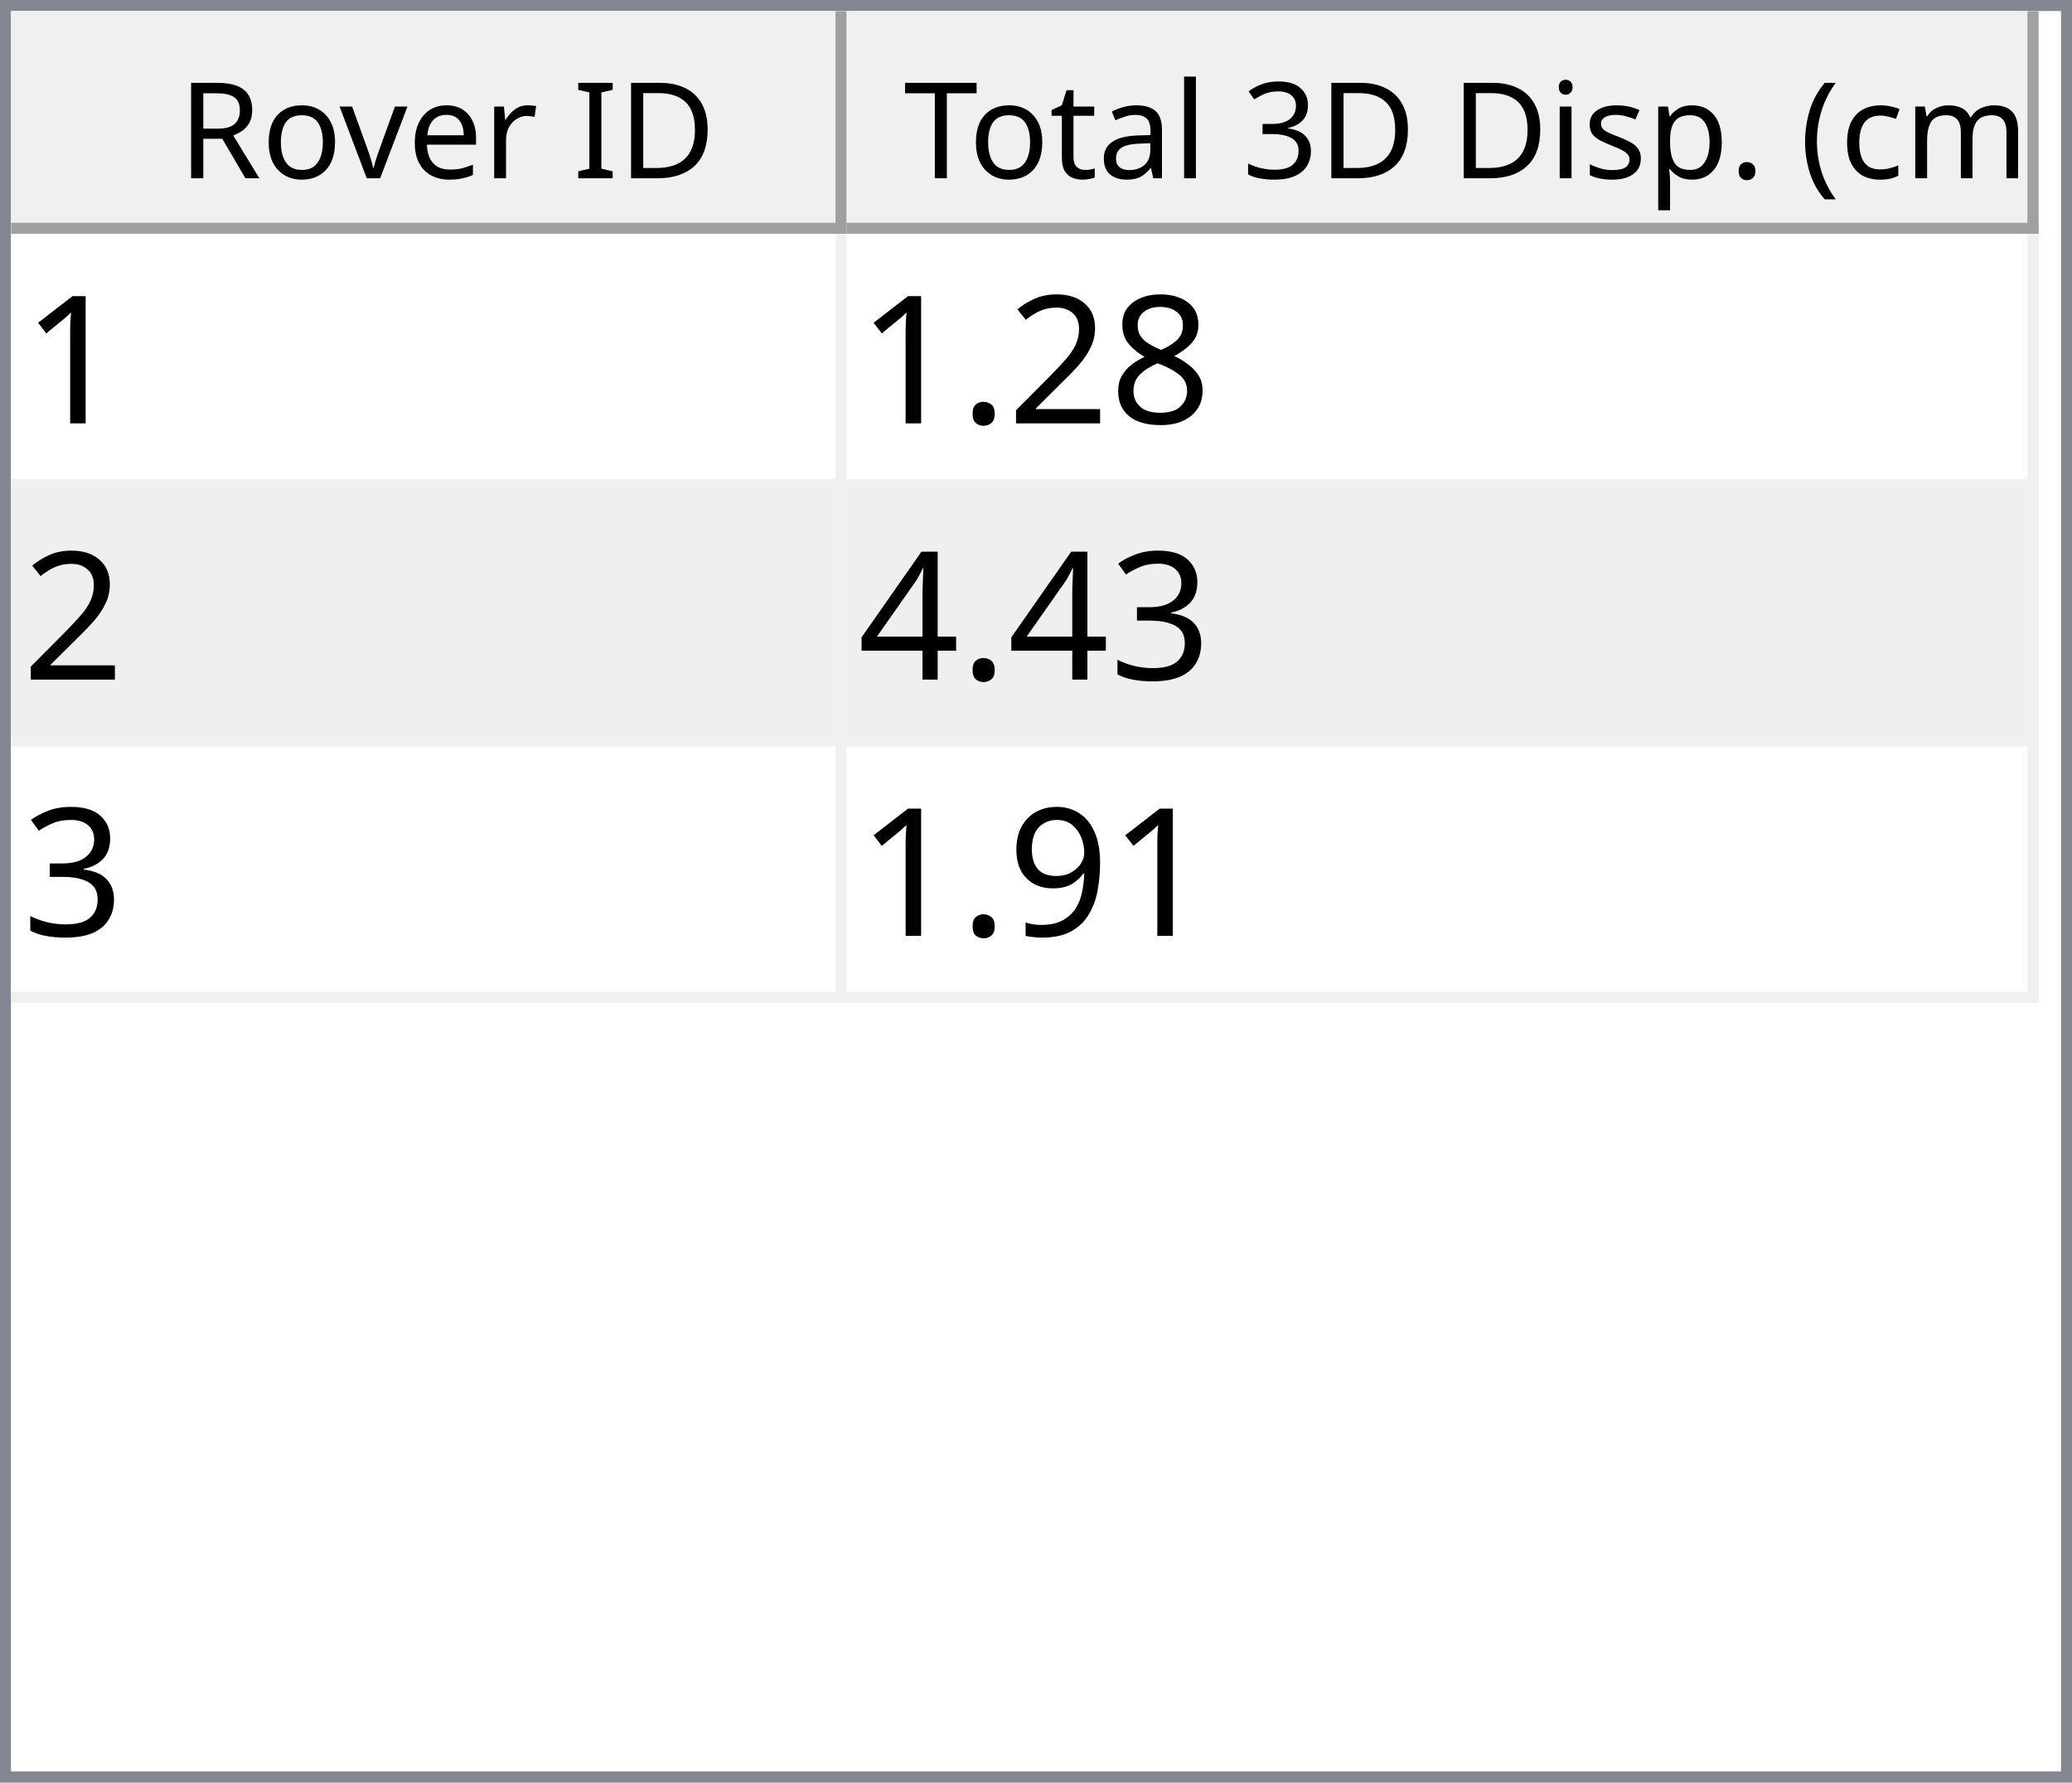
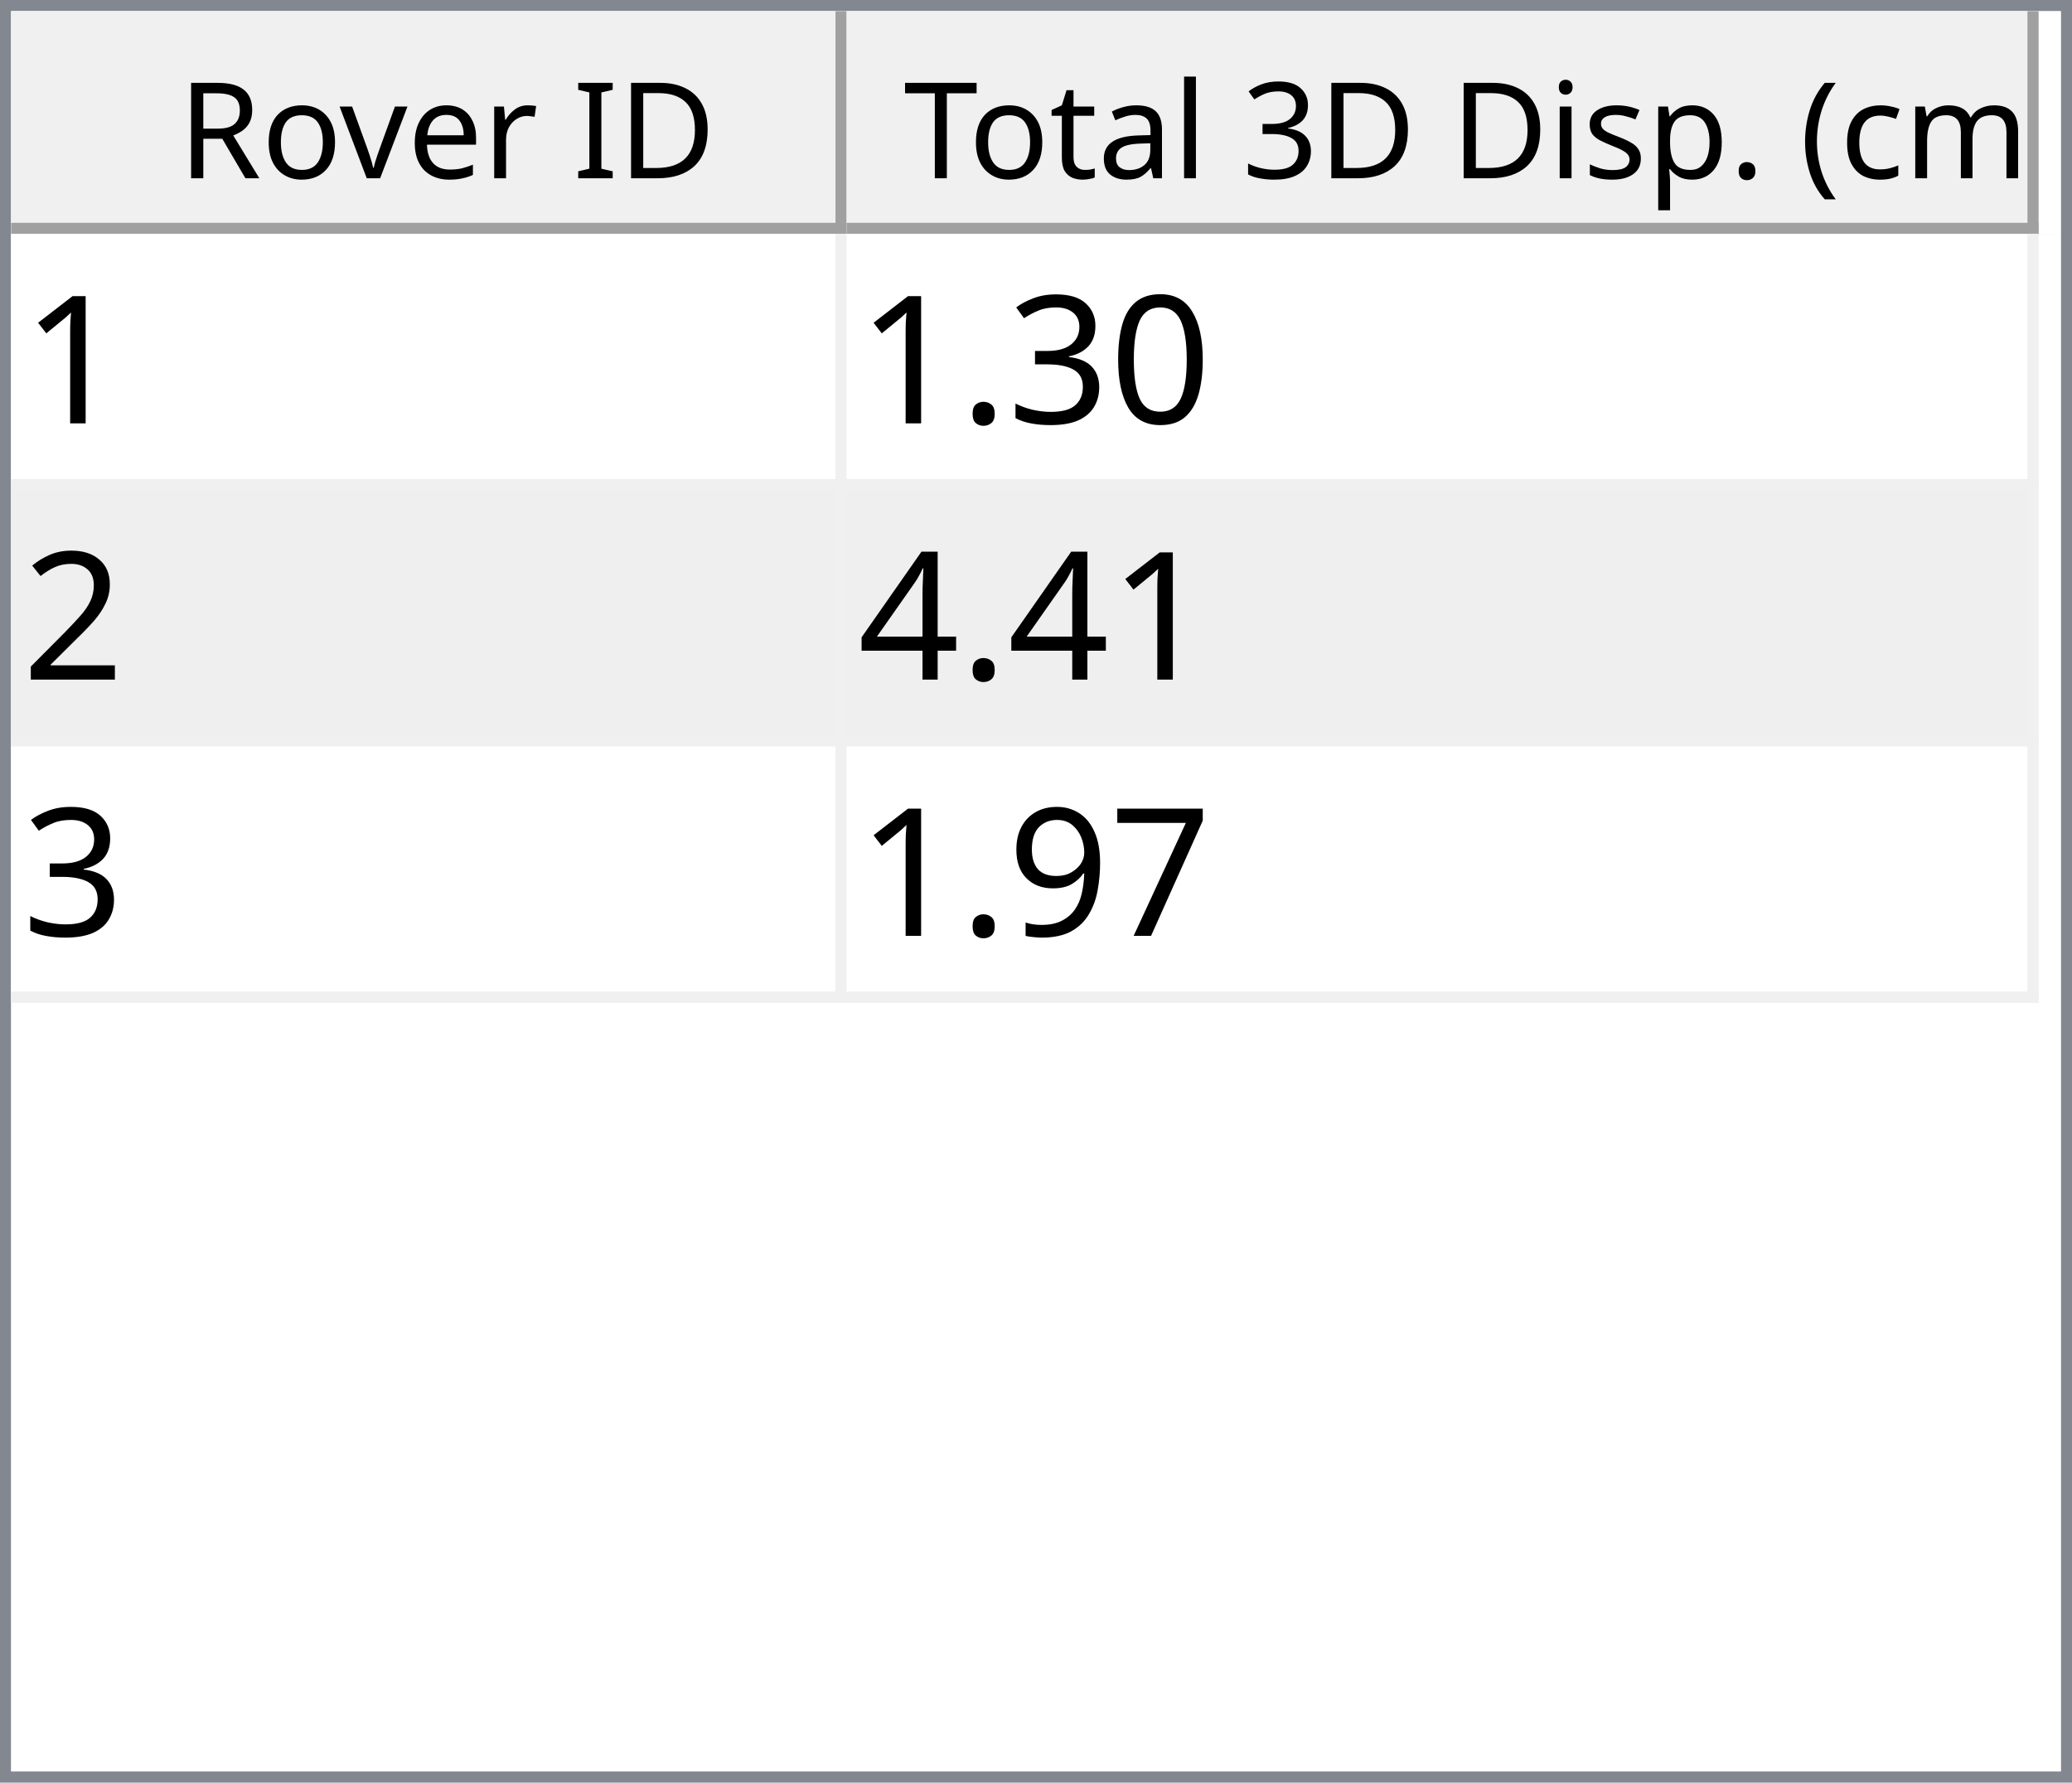
<svg xmlns="http://www.w3.org/2000/svg" style="fill-opacity:1; color-rendering:auto; color-interpolation:auto; text-rendering:auto; stroke:black; stroke-linecap:square; stroke-miterlimit:10; shape-rendering:auto; stroke-opacity:1; fill:black; stroke-dasharray:none; font-weight:normal; stroke-width:1; font-family:'Dialog'; font-style:normal; stroke-linejoin:miter; font-size:12px; stroke-dashoffset:0; image-rendering:auto;" width="186" height="160">
  <defs id="genericDefs" />
  <g>
    <defs id="defs1">
      <clipPath clipPathUnits="userSpaceOnUse" id="clipPath1">
        <path d="M0 0 L186 0 L186 160 L0 160 L0 0 Z" />
      </clipPath>
      <clipPath clipPathUnits="userSpaceOnUse" id="clipPath2">
        <path d="M0 0 L0 160 L186 160 L186 0 Z" />
      </clipPath>
      <clipPath clipPathUnits="userSpaceOnUse" id="clipPath3">
        <path d="M0 0 L0 20 L184 20 L184 0 Z" />
      </clipPath>
      <clipPath clipPathUnits="userSpaceOnUse" id="clipPath4">
        <path d="M0 0 L0 20 L75 20 L75 0 Z" />
      </clipPath>
      <clipPath clipPathUnits="userSpaceOnUse" id="clipPath5">
        <path d="M1 1 L1 19 L74 19 L74 1 Z" />
      </clipPath>
      <clipPath clipPathUnits="userSpaceOnUse" id="clipPath6">
        <path d="M0 0 L0 18 L73 18 L73 0 Z" />
      </clipPath>
      <clipPath clipPathUnits="userSpaceOnUse" id="clipPath7">
        <path d="M-0.5 -0.5 L-0.5 19.5 L74.5 19.5 L74.5 -0.5 Z" />
      </clipPath>
      <clipPath clipPathUnits="userSpaceOnUse" id="clipPath8">
        <path d="M0 0 L0 20 L107 20 L107 0 Z" />
      </clipPath>
      <clipPath clipPathUnits="userSpaceOnUse" id="clipPath9">
        <path d="M1 1 L1 19 L106 19 L106 1 Z" />
      </clipPath>
      <clipPath clipPathUnits="userSpaceOnUse" id="clipPath10">
        <path d="M0 0 L0 18 L105 18 L105 0 Z" />
      </clipPath>
      <clipPath clipPathUnits="userSpaceOnUse" id="clipPath11">
        <path d="M-0.5 -0.5 L-0.5 19.5 L106.5 19.5 L106.5 -0.5 Z" />
      </clipPath>
      <clipPath clipPathUnits="userSpaceOnUse" id="clipPath12">
        <path d="M0 0 L0 138 L184 138 L184 0 Z" />
      </clipPath>
      <clipPath clipPathUnits="userSpaceOnUse" id="clipPath13">
        <path d="M0 0 L0 69 L182 69 L182 0 Z" />
      </clipPath>
      <clipPath clipPathUnits="userSpaceOnUse" id="clipPath14">
        <path d="M-0.5 -0.5 L-0.5 68.5 L181.5 68.5 L181.5 -0.5 Z" />
      </clipPath>
      <clipPath clipPathUnits="userSpaceOnUse" id="clipPath15">
        <path d="M0 0 L0 22 L74 22 L74 0 Z" />
      </clipPath>
      <clipPath clipPathUnits="userSpaceOnUse" id="clipPath16">
        <path d="M0 0 L0 22 L106 22 L106 0 Z" />
      </clipPath>
      <font horiz-adv-x="64.551" id="font1">
        <font-face ascent="107.91" descent="25.098" units-per-em="100" style="font-style:normal; font-family:Segoe UI; font-weight:normal;" />
        <missing-glyph horiz-adv-x="64.551" d="M8.109 0 L8.109 68.266 L56.453 68.266 L56.453 0 L8.109 0 ZM15.328 7.234 L49.219 7.234 L49.219 61.031 L15.328 61.031 L15.328 7.234 Z" />
        <glyph unicode="D" horiz-adv-x="70.117" d="M9.188 0 L9.188 70.016 L28.516 70.016 Q65.531 70.016 65.531 35.891 Q65.531 19.672 55.25 9.836 Q44.969 0 27.734 0 L9.188 0 ZM17.391 62.594 L17.391 7.422 L27.828 7.422 Q41.609 7.422 49.273 14.797 Q56.938 22.172 56.938 35.688 Q56.938 62.594 28.328 62.594 L17.391 62.594 Z" />
        <glyph unicode="I" horiz-adv-x="26.611" d="M17.391 0 L9.188 0 L9.188 70.016 L17.391 70.016 L17.391 0 Z" />
        <glyph unicode=" " horiz-adv-x="27.393" d="" />
        <glyph unicode="r" horiz-adv-x="34.766" d="M34.188 41.891 Q32.078 43.5 28.125 43.5 Q23 43.5 19.555 38.672 Q16.109 33.844 16.109 25.484 L16.109 0 L8.109 0 L8.109 50 L16.109 50 L16.109 39.703 L16.312 39.703 Q18.016 44.969 21.531 47.922 Q25.047 50.875 29.391 50.875 Q32.516 50.875 34.188 50.203 L34.188 41.891 Z" />
        <glyph unicode="e" horiz-adv-x="52.295" d="M48.297 23 L12.984 23 Q13.188 14.656 17.484 10.109 Q21.781 5.562 29.297 5.562 Q37.75 5.562 44.828 11.141 L44.828 3.609 Q38.234 -1.172 27.391 -1.172 Q16.797 -1.172 10.742 5.641 Q4.688 12.453 4.688 24.812 Q4.688 36.469 11.305 43.82 Q17.922 51.172 27.734 51.172 Q37.547 51.172 42.922 44.828 Q48.297 38.484 48.297 27.203 L48.297 23 ZM40.094 29.781 Q40.047 36.719 36.75 40.578 Q33.453 44.438 27.594 44.438 Q21.922 44.438 17.969 40.383 Q14.016 36.328 13.094 29.781 L40.094 29.781 Z" />
        <glyph unicode="v" horiz-adv-x="47.9" d="M47.406 50 L27.484 0 L19.625 0 L0.688 50 L9.469 50 L22.172 13.672 Q23.578 9.672 23.922 6.688 L24.125 6.688 Q24.609 10.453 25.688 13.484 L38.969 50 L47.406 50 Z" />
        <glyph unicode="o" horiz-adv-x="58.594" d="M29 -1.172 Q17.922 -1.172 11.305 5.836 Q4.688 12.844 4.688 24.422 Q4.688 37.016 11.57 44.094 Q18.453 51.172 30.172 51.172 Q41.359 51.172 47.633 44.289 Q53.906 37.406 53.906 25.203 Q53.906 13.234 47.141 6.031 Q40.375 -1.172 29 -1.172 ZM29.594 44.438 Q21.875 44.438 17.383 39.188 Q12.891 33.938 12.891 24.703 Q12.891 15.828 17.43 10.695 Q21.969 5.562 29.594 5.562 Q37.359 5.562 41.531 10.594 Q45.703 15.625 45.703 24.906 Q45.703 34.281 41.531 39.359 Q37.359 44.438 29.594 44.438 Z" />
        <glyph unicode="R" horiz-adv-x="59.814" d="M59.375 0 L49.609 0 L37.891 19.625 Q36.281 22.359 34.766 24.289 Q33.25 26.219 31.664 27.438 Q30.078 28.656 28.25 29.219 Q26.422 29.781 24.125 29.781 L17.391 29.781 L17.391 0 L9.188 0 L9.188 70.016 L30.078 70.016 Q34.672 70.016 38.555 68.867 Q42.438 67.719 45.289 65.375 Q48.141 63.031 49.758 59.547 Q51.375 56.062 51.375 51.375 Q51.375 47.703 50.273 44.656 Q49.172 41.609 47.148 39.211 Q45.125 36.812 42.266 35.133 Q39.406 33.453 35.844 32.516 L35.844 32.328 Q37.594 31.547 38.891 30.547 Q40.188 29.547 41.359 28.18 Q42.531 26.812 43.68 25.078 Q44.828 23.344 46.234 21.047 L59.375 0 ZM17.391 62.594 L17.391 37.203 L28.516 37.203 Q31.594 37.203 34.203 38.133 Q36.812 39.062 38.719 40.797 Q40.625 42.531 41.703 45.047 Q42.781 47.562 42.781 50.688 Q42.781 56.297 39.141 59.445 Q35.5 62.594 28.609 62.594 L17.391 62.594 Z" />
        <glyph unicode=")" horiz-adv-x="30.176" d="M8.297 -15.922 L1.172 -15.922 Q16.406 2.344 16.406 26.812 Q16.406 51.469 1.078 70.016 L8.297 70.016 Q23.531 52.156 23.531 26.703 Q23.531 1.375 8.297 -15.922 Z" />
        <glyph unicode="m" horiz-adv-x="86.133" d="M79.109 0 L71.094 0 L71.094 28.719 Q71.094 37.016 68.531 40.727 Q65.969 44.438 59.906 44.438 Q54.781 44.438 51.195 39.75 Q47.609 35.062 47.609 28.516 L47.609 0 L39.594 0 L39.594 29.688 Q39.594 44.438 28.219 44.438 Q22.953 44.438 19.531 40.016 Q16.109 35.594 16.109 28.516 L16.109 0 L8.109 0 L8.109 50 L16.109 50 L16.109 42.094 L16.312 42.094 Q21.625 51.172 31.844 51.172 Q36.969 51.172 40.773 48.312 Q44.578 45.453 46 40.828 Q51.562 51.172 62.594 51.172 Q79.109 51.172 79.109 30.812 L79.109 0 Z" />
        <glyph unicode="c" horiz-adv-x="46.191" d="M42.188 2.297 Q36.422 -1.172 28.516 -1.172 Q17.828 -1.172 11.258 5.789 Q4.688 12.75 4.688 23.828 Q4.688 36.188 11.766 43.68 Q18.844 51.172 30.672 51.172 Q37.25 51.172 42.281 48.734 L42.281 40.531 Q36.719 44.438 30.375 44.438 Q22.703 44.438 17.797 38.945 Q12.891 33.453 12.891 24.516 Q12.891 15.719 17.508 10.641 Q22.125 5.562 29.891 5.562 Q36.422 5.562 42.188 9.906 L42.188 2.297 Z" />
        <glyph unicode="(" horiz-adv-x="30.176" d="M29.109 -15.922 L21.969 -15.922 Q6.844 1.375 6.844 26.703 Q6.844 52.156 21.969 70.016 L29.203 70.016 Q13.875 51.469 13.875 26.812 Q13.875 2.344 29.109 -15.922 Z" />
        <glyph unicode="." horiz-adv-x="21.68" d="M10.891 -1.078 Q8.641 -1.078 7.055 0.539 Q5.469 2.156 5.469 4.391 Q5.469 6.641 7.055 8.273 Q8.641 9.906 10.891 9.906 Q13.188 9.906 14.797 8.273 Q16.406 6.641 16.406 4.391 Q16.406 2.156 14.797 0.539 Q13.188 -1.078 10.891 -1.078 Z" />
        <glyph unicode="p" horiz-adv-x="58.789" d="M16.312 7.234 L16.109 7.234 L16.109 -23 L8.109 -23 L8.109 50 L16.109 50 L16.109 41.219 L16.312 41.219 Q22.219 51.172 33.594 51.172 Q43.266 51.172 48.688 44.461 Q54.109 37.75 54.109 26.469 Q54.109 13.922 48 6.375 Q41.891 -1.172 31.297 -1.172 Q21.578 -1.172 16.312 7.234 ZM16.109 27.391 L16.109 20.406 Q16.109 14.203 20.141 9.883 Q24.172 5.562 30.375 5.562 Q37.641 5.562 41.773 11.133 Q45.906 16.703 45.906 26.609 Q45.906 34.969 42.047 39.703 Q38.188 44.438 31.594 44.438 Q24.609 44.438 20.359 39.578 Q16.109 34.719 16.109 27.391 Z" />
        <glyph unicode="s" horiz-adv-x="42.432" d="M5.078 1.812 L5.078 10.406 Q11.625 5.562 19.484 5.562 Q30.031 5.562 30.031 12.594 Q30.031 14.594 29.125 15.992 Q28.219 17.391 26.68 18.461 Q25.141 19.531 23.07 20.383 Q21 21.234 18.609 22.172 Q15.281 23.484 12.766 24.828 Q10.25 26.172 8.57 27.859 Q6.891 29.547 6.031 31.695 Q5.172 33.844 5.172 36.719 Q5.172 40.234 6.789 42.945 Q8.406 45.656 11.086 47.484 Q13.766 49.312 17.211 50.242 Q20.656 51.172 24.312 51.172 Q30.812 51.172 35.938 48.922 L35.938 40.828 Q30.422 44.438 23.25 44.438 Q21 44.438 19.195 43.922 Q17.391 43.406 16.094 42.477 Q14.797 41.547 14.086 40.258 Q13.375 38.969 13.375 37.406 Q13.375 35.453 14.086 34.133 Q14.797 32.812 16.164 31.789 Q17.531 30.766 19.484 29.938 Q21.438 29.109 23.922 28.125 Q27.25 26.859 29.883 25.516 Q32.516 24.172 34.375 22.484 Q36.234 20.797 37.234 18.602 Q38.234 16.406 38.234 13.375 Q38.234 9.672 36.602 6.938 Q34.969 4.203 32.234 2.398 Q29.5 0.594 25.93 -0.289 Q22.359 -1.172 18.453 -1.172 Q10.75 -1.172 5.078 1.812 Z" />
        <glyph unicode="i" horiz-adv-x="24.219" d="M12.203 62.703 Q10.062 62.703 8.547 64.164 Q7.031 65.625 7.031 67.875 Q7.031 70.125 8.547 71.609 Q10.062 73.094 12.203 73.094 Q14.406 73.094 15.945 71.609 Q17.484 70.125 17.484 67.875 Q17.484 65.719 15.945 64.211 Q14.406 62.703 12.203 62.703 ZM16.109 0 L8.109 0 L8.109 50 L16.109 50 L16.109 0 Z" />
        <glyph unicode="3" horiz-adv-x="53.906" d="M46.531 19.828 Q46.531 15.094 44.75 11.211 Q42.969 7.328 39.719 4.57 Q36.469 1.812 31.93 0.297 Q27.391 -1.219 21.922 -1.219 Q11.922 -1.219 6 2.594 L6 11.188 Q13.094 5.609 22.219 5.609 Q25.875 5.609 28.828 6.539 Q31.781 7.469 33.906 9.227 Q36.031 10.984 37.18 13.477 Q38.328 15.969 38.328 19.094 Q38.328 32.812 18.797 32.812 L12.984 32.812 L12.984 39.594 L18.5 39.594 Q35.797 39.594 35.797 52.484 Q35.797 64.406 22.609 64.406 Q15.188 64.406 8.688 59.422 L8.688 67.188 Q15.375 71.188 24.609 71.188 Q29 71.188 32.57 69.969 Q36.141 68.75 38.68 66.555 Q41.219 64.359 42.609 61.281 Q44 58.203 44 54.5 Q44 40.672 30.031 36.719 L30.031 36.531 Q33.594 36.141 36.625 34.797 Q39.656 33.453 41.852 31.305 Q44.047 29.156 45.289 26.25 Q46.531 23.344 46.531 19.828 Z" />
        <glyph unicode="l" horiz-adv-x="24.219" d="M16.109 0 L8.109 0 L8.109 74.031 L16.109 74.031 L16.109 0 Z" />
        <glyph unicode="a" horiz-adv-x="50.879" d="M43.891 0 L35.891 0 L35.891 7.812 L35.688 7.812 Q30.469 -1.172 20.312 -1.172 Q12.844 -1.172 8.617 2.781 Q4.391 6.734 4.391 13.281 Q4.391 27.297 20.906 29.594 L35.891 31.688 Q35.891 44.438 25.594 44.438 Q16.547 44.438 9.281 38.281 L9.281 46.484 Q16.656 51.172 26.266 51.172 Q43.891 51.172 43.891 32.516 L43.891 0 ZM35.891 25.297 L23.828 23.641 Q18.266 22.859 15.43 20.875 Q12.594 18.891 12.594 13.875 Q12.594 10.203 15.211 7.883 Q17.828 5.562 22.172 5.562 Q28.125 5.562 32.008 9.742 Q35.891 13.922 35.891 20.312 L35.891 25.297 Z" />
        <glyph unicode="t" horiz-adv-x="33.887" d="M31.297 0.484 Q28.469 -1.078 23.828 -1.078 Q10.688 -1.078 10.688 13.578 L10.688 43.172 L2.094 43.172 L2.094 50 L10.688 50 L10.688 62.203 L18.703 64.797 L18.703 50 L31.297 50 L31.297 43.172 L18.703 43.172 L18.703 14.984 Q18.703 9.969 20.414 7.82 Q22.125 5.672 26.078 5.672 Q29.109 5.672 31.297 7.328 L31.297 0.484 Z" />
        <glyph unicode="T" horiz-adv-x="52.393" d="M50.594 62.594 L30.375 62.594 L30.375 0 L22.172 0 L22.172 62.594 L2 62.594 L2 70.016 L50.594 70.016 L50.594 62.594 Z" />
      </font>
      <font horiz-adv-x="75.0" id="font2">
        <font-face ascent="100.537" descent="21.973" units-per-em="100" style="font-style:normal; font-family:sans-serif; font-weight:normal;" />
        <missing-glyph horiz-adv-x="75.0" d="M12.5 0 L12.5 62.5 L62.5 62.5 L62.5 0 L12.5 0 ZM14.062 1.562 L60.938 1.562 L60.938 60.938 L14.062 60.938 L14.062 1.562 Z" />
        <glyph unicode="1" horiz-adv-x="55.615" d="M37.25 0 L28.469 0 L28.469 56 Q25.297 52.984 20.141 49.953 Q14.984 46.922 10.891 45.406 L10.891 53.906 Q18.266 57.375 23.781 62.305 Q29.297 67.234 31.594 71.875 L37.25 71.875 L37.25 0 Z" />
-         <glyph unicode="8" horiz-adv-x="55.615" d="M17.672 38.812 Q12.203 40.828 9.57 44.539 Q6.938 48.25 6.938 53.422 Q6.938 61.234 12.555 66.555 Q18.172 71.875 27.484 71.875 Q36.859 71.875 42.578 66.43 Q48.297 60.984 48.297 53.172 Q48.297 48.188 45.68 44.508 Q43.062 40.828 37.75 38.812 Q44.344 36.672 47.781 31.883 Q51.219 27.094 51.219 20.453 Q51.219 11.281 44.727 5.031 Q38.234 -1.219 27.641 -1.219 Q17.047 -1.219 10.547 5.055 Q4.047 11.328 4.047 20.703 Q4.047 27.688 7.594 32.398 Q11.141 37.109 17.672 38.812 ZM15.922 53.719 Q15.922 48.641 19.195 45.414 Q22.469 42.188 27.688 42.188 Q32.766 42.188 36.016 45.383 Q39.266 48.578 39.266 53.219 Q39.266 58.062 35.914 61.359 Q32.562 64.656 27.594 64.656 Q22.562 64.656 19.242 61.43 Q15.922 58.203 15.922 53.719 ZM13.094 20.656 Q13.094 16.891 14.875 13.375 Q16.656 9.859 20.172 7.93 Q23.688 6 27.734 6 Q34.031 6 38.133 10.055 Q42.234 14.109 42.234 20.359 Q42.234 26.703 38.016 30.859 Q33.797 35.016 27.438 35.016 Q21.234 35.016 17.164 30.914 Q13.094 26.812 13.094 20.656 Z" />
+         <glyph unicode="0" horiz-adv-x="55.615" d="M4.156 35.297 Q4.156 48 6.766 55.742 Q9.375 63.484 14.523 67.68 Q19.672 71.875 27.484 71.875 Q33.25 71.875 37.594 69.555 Q41.938 67.234 44.773 62.867 Q47.609 58.5 49.219 52.227 Q50.828 45.953 50.828 35.297 Q50.828 22.703 48.242 14.969 Q45.656 7.234 40.508 3.008 Q35.359 -1.219 27.484 -1.219 Q17.141 -1.219 11.234 6.203 Q4.156 15.141 4.156 35.297 ZM13.188 35.297 Q13.188 17.672 17.312 11.836 Q21.438 6 27.484 6 Q33.547 6 37.672 11.859 Q41.797 17.719 41.797 35.297 Q41.797 52.984 37.672 58.789 Q33.547 64.594 27.391 64.594 Q21.344 64.594 17.719 59.469 Q13.188 52.938 13.188 35.297 Z" />
+         <glyph unicode="3" horiz-adv-x="55.615" d="M4.203 18.891 L12.984 20.062 Q14.5 12.594 18.141 9.297 Q21.781 6 27 6 Q33.203 6 37.477 10.297 Q41.75 14.594 41.75 20.953 Q41.75 27 37.797 30.93 Q33.844 34.859 27.734 34.859 Q25.25 34.859 21.531 33.891 L22.516 41.609 Q23.391 41.5 23.922 41.5 Q29.547 41.5 34.039 44.43 Q38.531 47.359 38.531 53.469 Q38.531 58.297 35.258 61.477 Q31.984 64.656 26.812 64.656 Q21.688 64.656 18.266 61.43 Q14.844 58.203 13.875 51.766 L5.078 53.328 Q6.688 62.156 12.398 67.016 Q18.109 71.875 26.609 71.875 Q32.469 71.875 37.398 69.359 Q42.328 66.844 44.945 62.5 Q47.562 58.156 47.562 53.266 Q47.562 48.641 45.07 44.828 Q42.578 41.016 37.703 38.766 Q44.047 37.312 47.562 32.695 Q51.078 28.078 51.078 21.141 Q51.078 11.766 44.242 5.25 Q37.406 -1.266 26.953 -1.266 Q17.531 -1.266 11.305 4.352 Q5.078 9.969 4.203 18.891 Z" />
+         <glyph unicode="." horiz-adv-x="27.783" d="M9.078 0 L9.078 10.016 L19.094 10.016 L19.094 0 L9.078 0 Z" />
        <glyph unicode="2" horiz-adv-x="55.615" d="M50.344 8.453 L50.344 0 L3.031 0 Q2.938 3.172 4.047 6.109 Q5.859 10.938 9.836 15.625 Q13.812 20.312 21.344 26.469 Q33.016 36.031 37.117 41.625 Q41.219 47.219 41.219 52.203 Q41.219 57.422 37.477 61.008 Q33.734 64.594 27.734 64.594 Q21.391 64.594 17.578 60.789 Q13.766 56.984 13.719 50.25 L4.688 51.172 Q5.609 61.281 11.664 66.578 Q17.719 71.875 27.938 71.875 Q38.234 71.875 44.242 66.164 Q50.25 60.453 50.25 52 Q50.25 47.703 48.492 43.555 Q46.734 39.406 42.656 34.812 Q38.578 30.219 29.109 22.219 Q21.188 15.578 18.945 13.211 Q16.703 10.844 15.234 8.453 L50.344 8.453 Z" />
-         <glyph unicode="." horiz-adv-x="27.783" d="M9.078 0 L9.078 10.016 L19.094 10.016 L19.094 0 L9.078 0 Z" />
-         <glyph unicode="3" horiz-adv-x="55.615" d="M4.203 18.891 L12.984 20.062 Q14.5 12.594 18.141 9.297 Q21.781 6 27 6 Q33.203 6 37.477 10.297 Q41.75 14.594 41.75 20.953 Q41.75 27 37.797 30.93 Q33.844 34.859 27.734 34.859 Q25.25 34.859 21.531 33.891 L22.516 41.609 Q23.391 41.5 23.922 41.5 Q29.547 41.5 34.039 44.43 Q38.531 47.359 38.531 53.469 Q38.531 58.297 35.258 61.477 Q31.984 64.656 26.812 64.656 Q21.688 64.656 18.266 61.43 Q14.844 58.203 13.875 51.766 L5.078 53.328 Q6.688 62.156 12.398 67.016 Q18.109 71.875 26.609 71.875 Q32.469 71.875 37.398 69.359 Q42.328 66.844 44.945 62.5 Q47.562 58.156 47.562 53.266 Q47.562 48.641 45.07 44.828 Q42.578 41.016 37.703 38.766 Q44.047 37.312 47.562 32.695 Q51.078 28.078 51.078 21.141 Q51.078 11.766 44.242 5.25 Q37.406 -1.266 26.953 -1.266 Q17.531 -1.266 11.305 4.352 Q5.078 9.969 4.203 18.891 Z" />
        <glyph unicode="4" horiz-adv-x="55.615" d="M32.328 0 L32.328 17.141 L1.266 17.141 L1.266 25.203 L33.938 71.578 L41.109 71.578 L41.109 25.203 L50.781 25.203 L50.781 17.141 L41.109 17.141 L41.109 0 L32.328 0 ZM32.328 25.203 L32.328 57.469 L9.906 25.203 L32.328 25.203 Z" />
+         <glyph unicode="7" horiz-adv-x="55.615" d="M4.734 62.203 L4.734 70.656 L51.078 70.656 L51.078 63.812 Q44.234 56.547 37.523 44.484 Q30.812 32.422 27.156 19.672 Q24.516 10.688 23.781 0 L14.75 0 Q14.891 8.453 18.062 20.414 Q21.234 32.375 27.172 43.484 Q33.109 54.594 39.797 62.203 L4.734 62.203 Z" />
        <glyph unicode="9" horiz-adv-x="55.615" d="M5.469 16.547 L13.922 17.328 Q14.984 11.375 18.016 8.688 Q21.047 6 25.781 6 Q29.828 6 32.883 7.859 Q35.938 9.719 37.891 12.82 Q39.844 15.922 41.164 21.195 Q42.484 26.469 42.484 31.938 Q42.484 32.516 42.438 33.688 Q39.797 29.5 35.234 26.883 Q30.672 24.266 25.344 24.266 Q16.453 24.266 10.305 30.711 Q4.156 37.156 4.156 47.703 Q4.156 58.594 10.578 65.234 Q17 71.875 26.656 71.875 Q33.641 71.875 39.43 68.117 Q45.219 64.359 48.219 57.398 Q51.219 50.438 51.219 37.25 Q51.219 23.531 48.242 15.406 Q45.266 7.281 39.383 3.031 Q33.5 -1.219 25.594 -1.219 Q17.188 -1.219 11.867 3.445 Q6.547 8.109 5.469 16.547 ZM41.453 48.141 Q41.453 55.719 37.43 60.156 Q33.406 64.594 27.734 64.594 Q21.875 64.594 17.531 59.812 Q13.188 55.031 13.188 47.406 Q13.188 40.578 17.312 36.305 Q21.438 32.031 27.484 32.031 Q33.594 32.031 37.523 36.305 Q41.453 40.578 41.453 48.141 Z" />
      </font>
    </defs>
    <g style="fill:white; stroke:white;">
      <rect x="0" y="0" width="186" style="clip-path:url(#clipPath1); stroke:none;" height="160" />
    </g>
    <g style="fill:white; text-rendering:optimizeSpeed; color-rendering:optimizeSpeed; image-rendering:optimizeSpeed; shape-rendering:crispEdges; stroke:white; color-interpolation:sRGB;">
      <rect x="0" width="186" height="160" y="0" style="stroke:none;" />
      <path style="stroke:none;" d="M0 160 L186 160 L186 0 L0 0 Z" />
    </g>
    <g style="fill:rgb(240,240,240); font-family:'Segoe UI'; stroke:rgb(240,240,240);">
      <rect x="0" y="0" width="186" style="clip-path:url(#clipPath2); stroke:none;" height="160" />
    </g>
    <g style="fill:rgb(130,135,144); font-family:'Segoe UI'; stroke:rgb(130,135,144);">
      <path d="M0 0 L186 0 L186 160 L0 160 L0 0 ZM1 1 L185 1 L185 159 L1 159 L1 1 Z" style="fill-rule:evenodd; clip-path:url(#clipPath2); stroke:none;" />
    </g>
    <g style="fill:white; font-family:'Segoe UI'; stroke:white;" transform="translate(1,1)">
      <rect x="0" y="0" width="184" style="clip-path:url(#clipPath3); stroke:none;" height="20" />
    </g>
    <g style="fill:rgb(240,240,240); font-family:'Segoe UI'; stroke:rgb(240,240,240);" transform="translate(1,1)">
      <rect x="0" y="0" width="75" style="clip-path:url(#clipPath4); stroke:none;" height="20" />
    </g>
    <g style="font-family:'Segoe UI';" transform="translate(2,2)">
      <text x="14" xml:space="preserve" y="14" style="clip-path:url(#clipPath6); stroke:none;">Rover ID</text>
    </g>
    <g style="fill:rgb(160,160,160); font-family:'Segoe UI'; stroke:rgb(160,160,160); stroke-linejoin:bevel;" transform="translate(1.5,1.5)">
      <line x1="74" x2="74" y1="0" style="fill:none; clip-path:url(#clipPath7);" y2="19" />
    </g>
    <g style="fill:rgb(160,160,160); font-family:'Segoe UI'; stroke:rgb(160,160,160); stroke-linejoin:bevel;" transform="matrix(1,0,0,1,1,1) translate(0.5,0.5)">
      <line x1="0" x2="74" y1="19" style="fill:none; clip-path:url(#clipPath7);" y2="19" />
    </g>
    <g style="fill:rgb(240,240,240); font-family:'Segoe UI'; stroke:rgb(240,240,240);" transform="translate(76,1)">
      <rect x="0" y="0" width="107" style="clip-path:url(#clipPath8); stroke:none;" height="20" />
    </g>
    <g style="font-family:'Segoe UI';" transform="translate(77,2)">
      <text x="1" xml:space="preserve" y="14" style="clip-path:url(#clipPath10); stroke:none;"> Total 3D Disp. (cm)</text>
    </g>
    <g style="fill:rgb(160,160,160); font-family:'Segoe UI'; stroke:rgb(160,160,160); stroke-linejoin:bevel;" transform="translate(76.5,1.5)">
      <line x1="106" x2="106" y1="0" style="fill:none; clip-path:url(#clipPath11);" y2="19" />
    </g>
    <g style="fill:rgb(160,160,160); font-family:'Segoe UI'; stroke:rgb(160,160,160); stroke-linejoin:bevel;" transform="matrix(1,0,0,1,76,1) translate(0.5,0.5)">
      <line x1="0" x2="106" y1="19" style="fill:none; clip-path:url(#clipPath11);" y2="19" />
    </g>
    <g style="fill:white; font-family:'Segoe UI'; stroke:white;" transform="translate(1,21)">
      <rect x="0" y="0" width="184" style="clip-path:url(#clipPath12); stroke:none;" height="138" />
    </g>
    <g style="fill:rgb(240,240,240); font-size:16px; font-family:sans-serif; stroke:rgb(240,240,240);" transform="translate(1,21)">
      <rect x="0" y="0" width="182" style="clip-path:url(#clipPath13); stroke:none;" height="69" />
      <line transform="translate(0.5,0.5)" x1="0" x2="181" y1="22" style="clip-path:url(#clipPath14); fill:none; stroke-linejoin:bevel;" y2="22" />
    </g>
    <g transform="matrix(1,0,0,1,1,21) translate(0.5,0.5)" style="fill:rgb(240,240,240); font-size:16px; font-family:sans-serif; stroke:rgb(240,240,240); stroke-linejoin:bevel;">
      <line x1="0" x2="181" y1="45" style="fill:none; clip-path:url(#clipPath14);" y2="45" />
    </g>
    <g transform="matrix(1,0,0,1,1,21) translate(0.5,0.5)" style="fill:rgb(240,240,240); font-size:16px; font-family:sans-serif; stroke:rgb(240,240,240); stroke-linejoin:bevel;">
      <line x1="0" x2="181" y1="68" style="fill:none; clip-path:url(#clipPath14);" y2="68" />
    </g>
    <g transform="matrix(1,0,0,1,1,21) translate(0.5,0.5)" style="fill:rgb(240,240,240); font-size:16px; font-family:sans-serif; stroke:rgb(240,240,240); stroke-linejoin:bevel;">
      <line x1="74" x2="74" y1="0" style="fill:none; clip-path:url(#clipPath14);" y2="68" />
    </g>
    <g transform="matrix(1,0,0,1,1,21) translate(0.5,0.5)" style="fill:rgb(240,240,240); font-size:16px; font-family:sans-serif; stroke:rgb(240,240,240); stroke-linejoin:bevel;">
      <line x1="181" x2="181" y1="0" style="fill:none; clip-path:url(#clipPath14);" y2="68" />
    </g>
    <g style="fill:white; font-size:16px; font-family:sans-serif; stroke:white;" transform="matrix(1,0,0,1,1,21)">
      <rect x="0" y="0" width="74" style="clip-path:url(#clipPath15); stroke:none;" height="22" />
      <text x="1" y="17" style="fill:black; clip-path:url(#clipPath15); stroke:none;" xml:space="preserve">1</text>
    </g>
    <g style="fill:white; font-size:16px; font-family:sans-serif; stroke:white;" transform="matrix(1,0,0,1,1,21) translate(75,0)">
      <rect x="0" y="0" width="106" style="clip-path:url(#clipPath16); stroke:none;" height="22" />
-       <text x="1" y="17" style="fill:black; clip-path:url(#clipPath16); stroke:none;" xml:space="preserve">1.28</text>
+       <text x="1" y="17" style="fill:black; clip-path:url(#clipPath16); stroke:none;" xml:space="preserve">1.30</text>
    </g>
    <g style="fill:rgb(239,239,239); font-size:16px; font-family:sans-serif; stroke:rgb(239,239,239);" transform="matrix(1,0,0,1,1,21) translate(0,23)">
      <rect x="0" y="0" width="74" style="clip-path:url(#clipPath15); stroke:none;" height="22" />
      <text x="1" y="17" style="fill:black; clip-path:url(#clipPath15); stroke:none;" xml:space="preserve">2</text>
    </g>
    <g style="fill:rgb(239,239,239); font-size:16px; font-family:sans-serif; stroke:rgb(239,239,239);" transform="matrix(1,0,0,1,1,21) translate(75,23)">
      <rect x="0" y="0" width="106" style="clip-path:url(#clipPath16); stroke:none;" height="22" />
-       <text x="1" y="17" style="fill:black; clip-path:url(#clipPath16); stroke:none;" xml:space="preserve">4.43</text>
+       <text x="1" y="17" style="fill:black; clip-path:url(#clipPath16); stroke:none;" xml:space="preserve">4.41</text>
    </g>
    <g style="fill:white; font-size:16px; font-family:sans-serif; stroke:white;" transform="matrix(1,0,0,1,1,21) translate(0,46)">
      <rect x="0" y="0" width="74" style="clip-path:url(#clipPath15); stroke:none;" height="22" />
      <text x="1" y="17" style="fill:black; clip-path:url(#clipPath15); stroke:none;" xml:space="preserve">3</text>
    </g>
    <g style="fill:white; font-size:16px; font-family:sans-serif; stroke:white;" transform="matrix(1,0,0,1,1,21) translate(75,46)">
      <rect x="0" y="0" width="106" style="clip-path:url(#clipPath16); stroke:none;" height="22" />
-       <text x="1" y="17" style="fill:black; clip-path:url(#clipPath16); stroke:none;" xml:space="preserve">1.91</text>
+       <text x="1" y="17" style="fill:black; clip-path:url(#clipPath16); stroke:none;" xml:space="preserve">1.97</text>
    </g>
  </g>
</svg>
